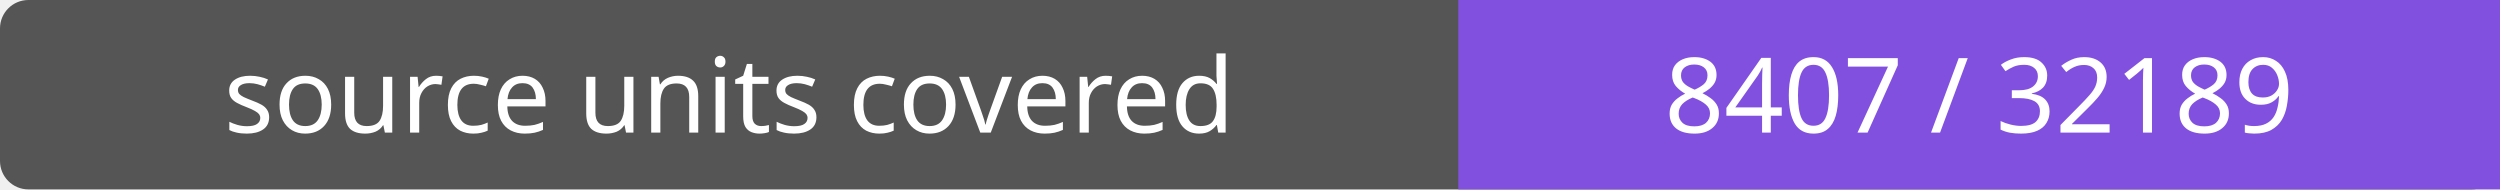
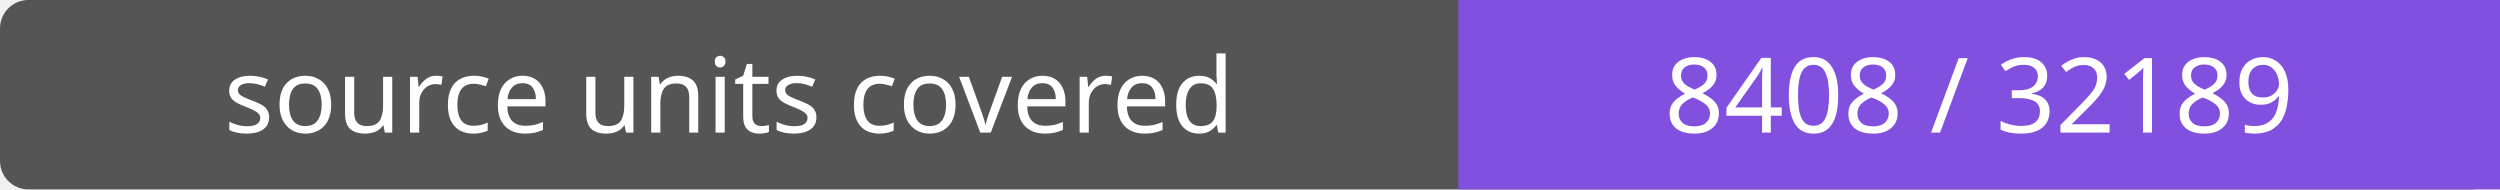
- <svg xmlns="http://www.w3.org/2000/svg" width="264" height="20" role="img" aria-label="source units covered: 8407 / 32189">
+ <svg xmlns="http://www.w3.org/2000/svg" width="264" height="20" role="img" aria-label="source units covered: 8408 / 32189">
  <rect width="264" height="20" rx="3" fill="#555" />
  <path fill="#8250df" d="M154 0h110v20H154z" />
  <g fill="#fff" text-anchor="middle" font-family="Verdana,sans-serif" font-size="11">
    <text x="77.0" y="14">source units covered</text>
-     <text x="209.0" y="14">8407 / 32189</text>
+     <text x="209.0" y="14">8408 / 32189</text>
  </g>
</svg>
